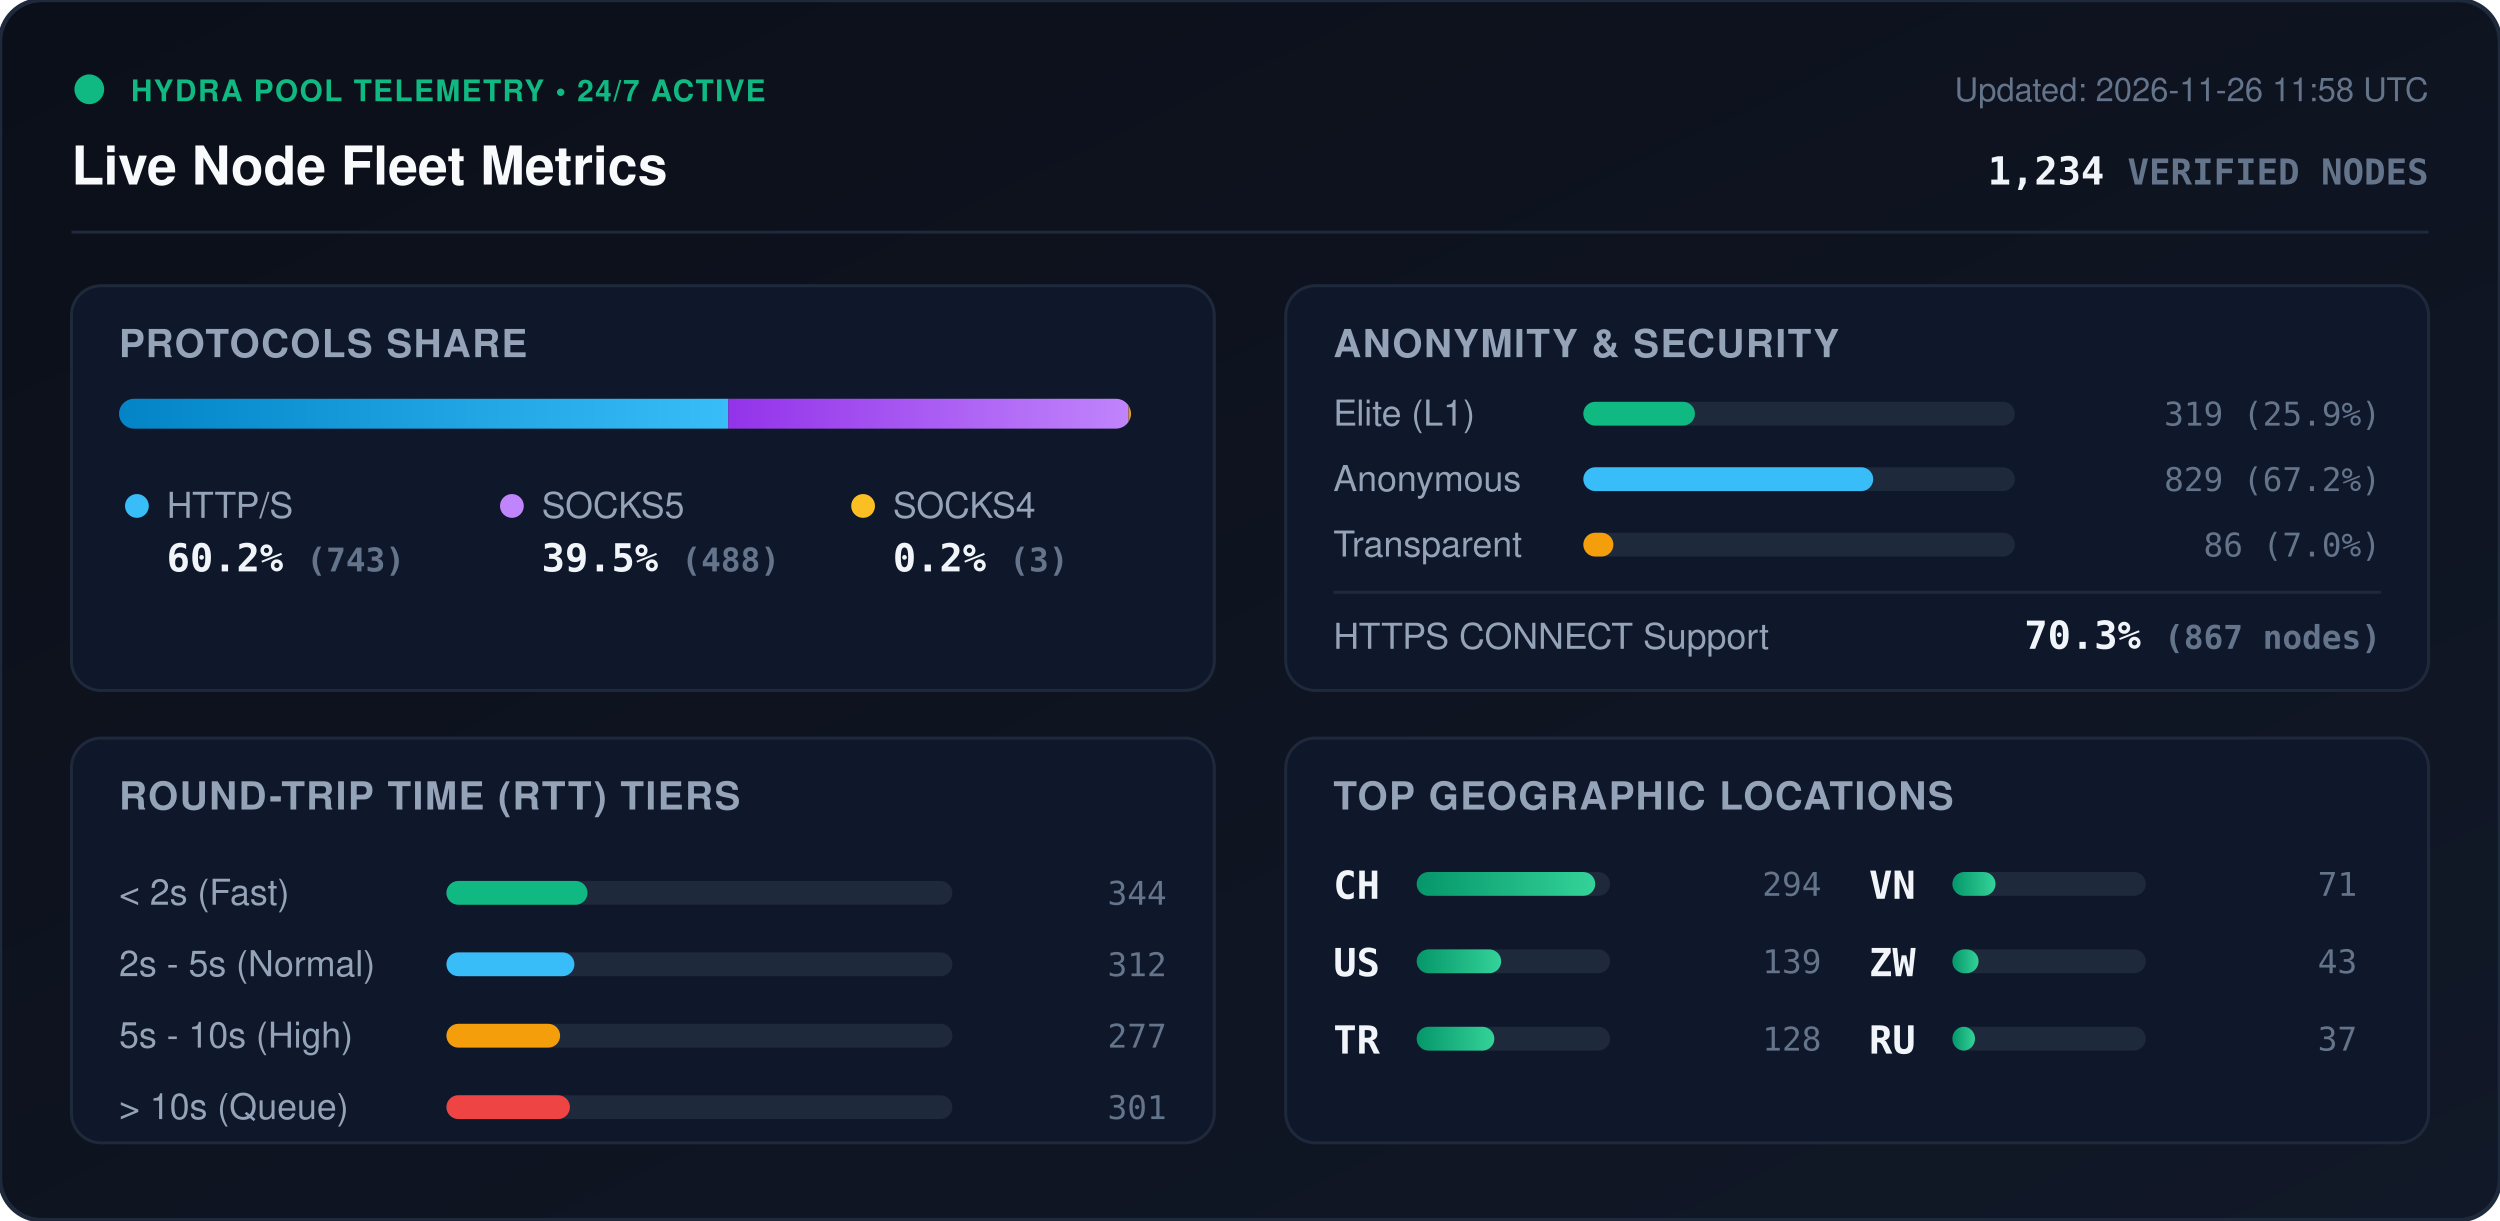
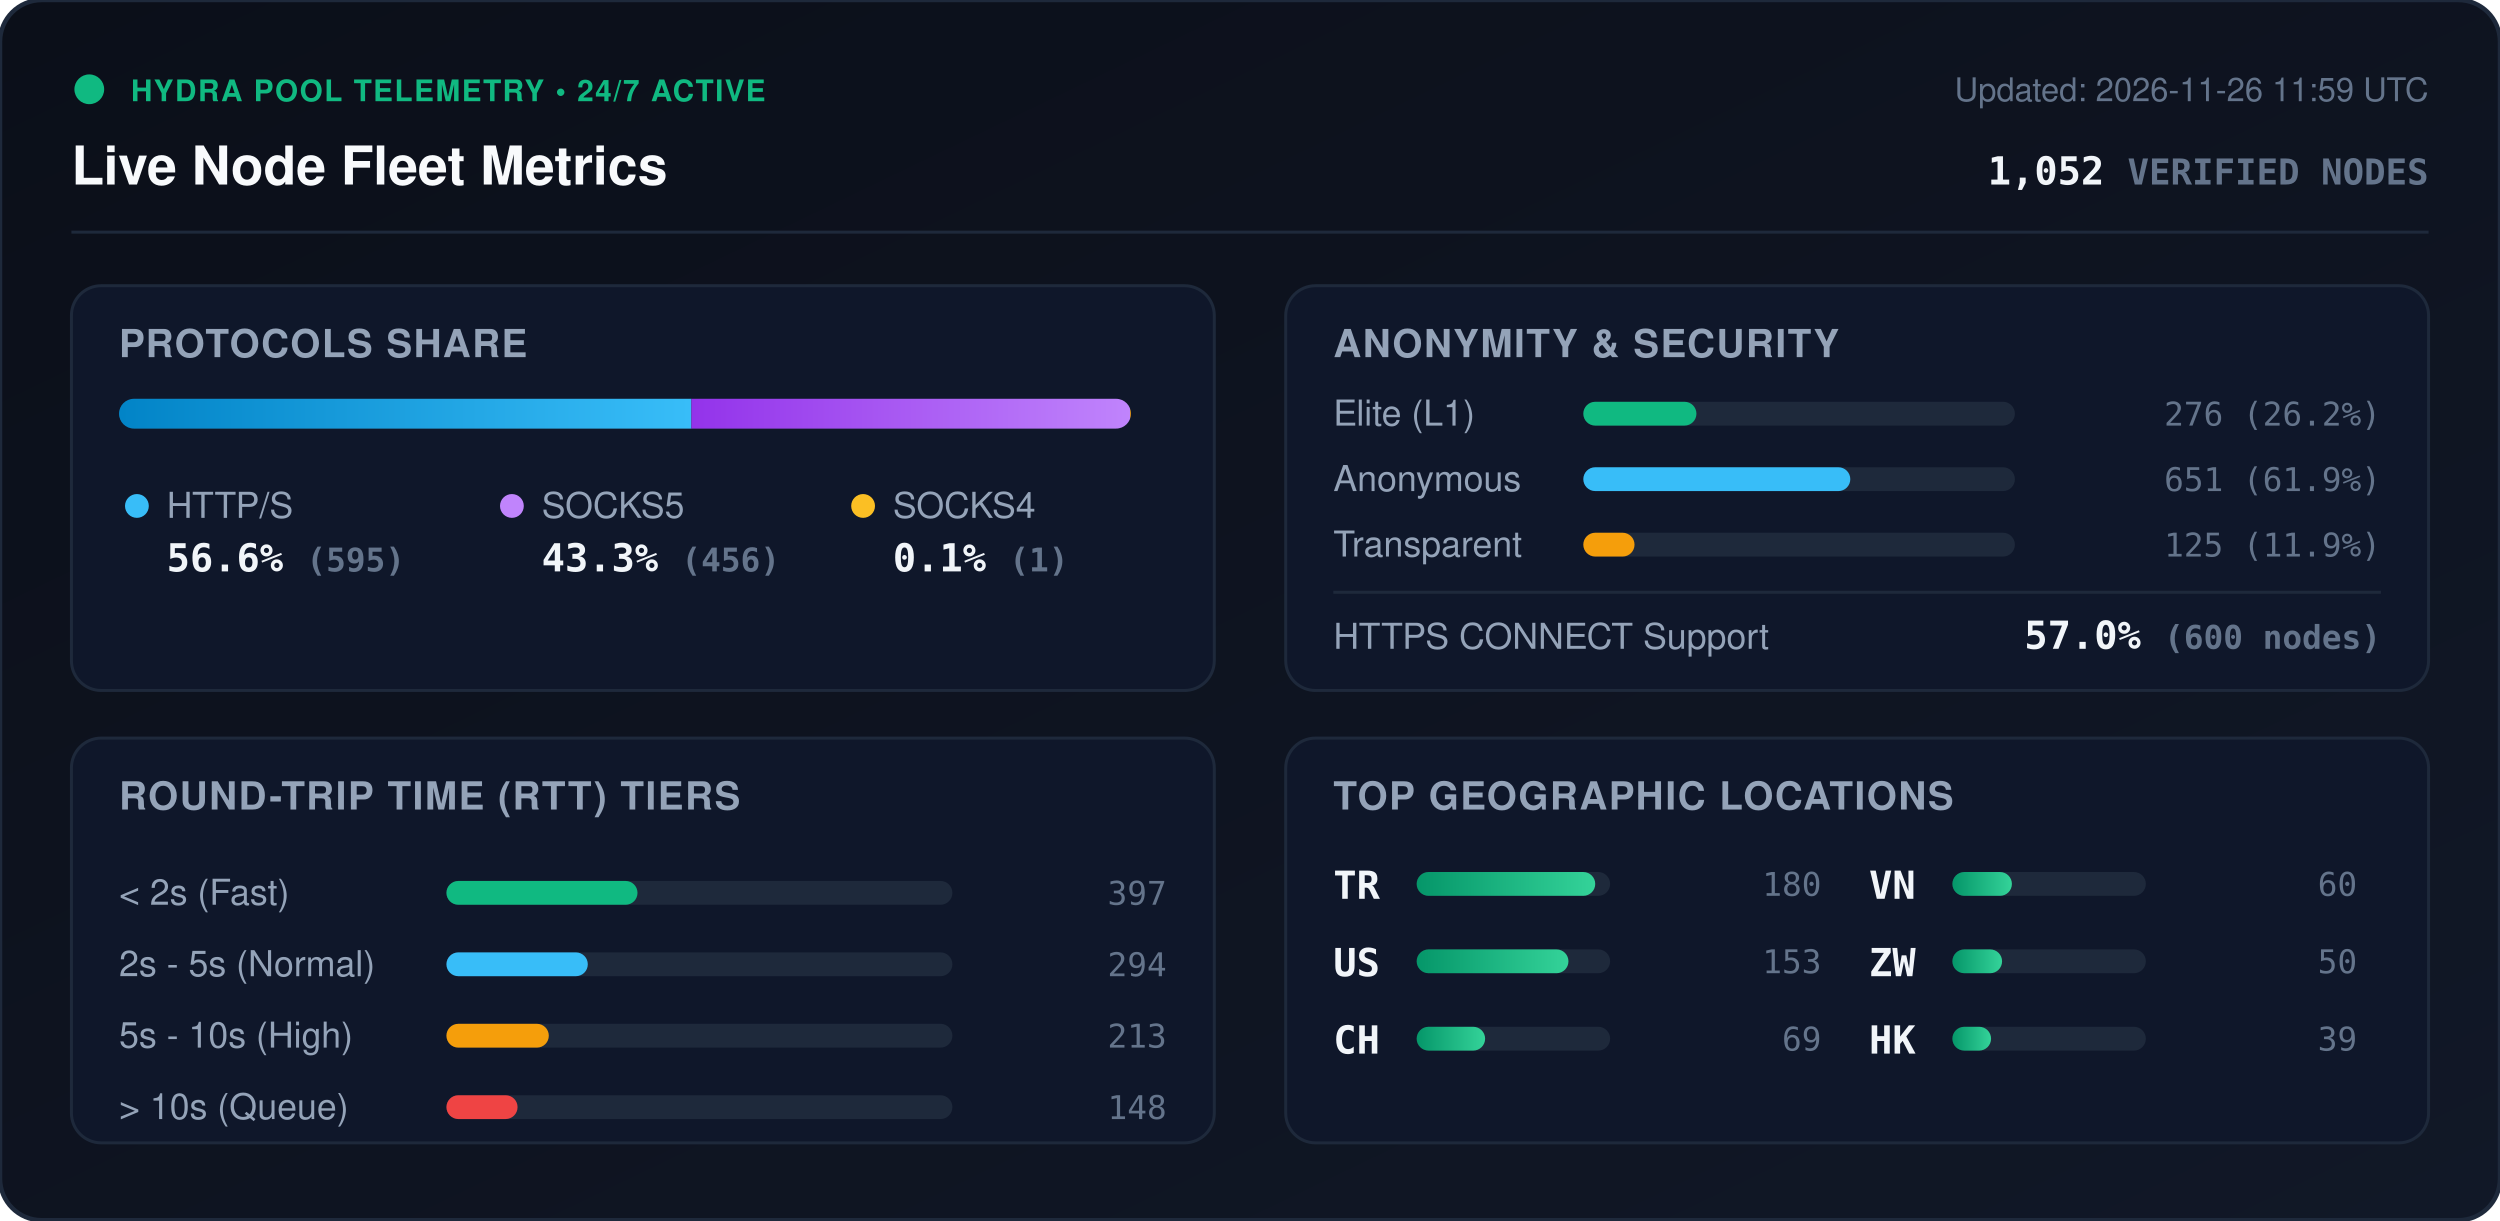
<svg xmlns="http://www.w3.org/2000/svg" viewBox="0 0 840 410" width="840" height="410" style="max-width: 100%; height: auto;">
  <defs>
    <linearGradient id="bg" x1="0%" y1="0%" x2="100%" y2="100%">
      <stop offset="0%" stop-color="#0b0f19" />
      <stop offset="100%" stop-color="#111827" />
    </linearGradient>
    <linearGradient id="bar-http" x1="0%" y1="0%" x2="100%" y2="0%">
      <stop offset="0%" stop-color="#0284c7" />
      <stop offset="100%" stop-color="#38bdf8" />
    </linearGradient>
    <linearGradient id="bar-socks5" x1="0%" y1="0%" x2="100%" y2="0%">
      <stop offset="0%" stop-color="#9333ea" />
      <stop offset="100%" stop-color="#c084fc" />
    </linearGradient>
    <linearGradient id="bar-socks4" x1="0%" y1="0%" x2="100%" y2="0%">
      <stop offset="0%" stop-color="#d97706" />
      <stop offset="100%" stop-color="#fbbf24" />
    </linearGradient>
    <linearGradient id="bar-green" x1="0%" y1="0%" x2="100%" y2="0%">
      <stop offset="0%" stop-color="#059669" />
      <stop offset="100%" stop-color="#34d399" />
    </linearGradient>
    <clipPath id="prog-track-clip">
      <rect width="340.0" height="10" rx="5" />
    </clipPath>
    <style>
      .title { font: 700 18px -apple-system, BlinkMacSystemFont, 'Segoe UI', Helvetica, Arial, sans-serif; fill: #f8fafc; }
      .sub { font: 500 11px -apple-system, BlinkMacSystemFont, 'Segoe UI', Helvetica, Arial, sans-serif; fill: #64748b; }
      .section-hdr { font: 600 13px -apple-system, BlinkMacSystemFont, 'Segoe UI', Helvetica, Arial, sans-serif; fill: #94a3b8; letter-spacing: 0.5px; }
      .metric-val { font: 700 13px -apple-system, BlinkMacSystemFont, 'Segoe UI', Helvetica, Arial, sans-serif; fill: #f1f5f9; }
      .metric-lbl { font: 500 12px -apple-system, BlinkMacSystemFont, 'Segoe UI', Helvetica, Arial, sans-serif; fill: #94a3b8; }
      .badge-txt { font: 700 10px -apple-system, BlinkMacSystemFont, 'Segoe UI', Helvetica, Arial, sans-serif; fill: #10b981; letter-spacing: 0.5px; }
      .mono { font-family: ui-monospace, SFMono-Regular, Menlo, Monaco, Consolas, monospace; }
      .pulse { animation: beacon 2s infinite ease-in-out; }
      @keyframes beacon { 0%, 100% { opacity: 1; } 50% { opacity: 0.35; } }
    </style>
  </defs>
  <rect width="840" height="410" rx="14" fill="url(#bg)" stroke="#1e293b" stroke-width="1.5" />
  <g transform="translate(24, 24)">
    <circle cx="6" cy="6" r="5" fill="#10b981" class="pulse" />
    <text x="20" y="10" class="badge-txt">HYDRA POOL TELEMETRY • 24/7 ACTIVE</text>
    <text x="0" y="38" class="title">Live Node Fleet Metrics</text>
-     <text x="792" y="10" text-anchor="end" class="sub">Updated: 2026-11-26 11:58 UTC</text>
-     <text x="792" y="38" text-anchor="end" class="metric-val mono" fill="#38bdf8">1,234 <tspan font-size="12" fill="#64748b">VERIFIED NODES</tspan>
+     <text x="792" y="10" text-anchor="end" class="sub">Updated: 2026-11-26 11:59 UTC</text>
+     <text x="792" y="38" text-anchor="end" class="metric-val mono" fill="#38bdf8">1,052 <tspan font-size="12" fill="#64748b">VERIFIED NODES</tspan>
    </text>
  </g>
  <line x1="24" y1="78" x2="816" y2="78" stroke="#1e293b" stroke-width="1" />
  <g transform="translate(24, 96)">
    <rect width="384" height="136" rx="10" fill="#0f172a" stroke="#1e293b" />
    <text x="16" y="24" class="section-hdr">PROTOCOLS SHARE</text>
    <g transform="translate(16, 38)">
      <rect width="340.0" height="10" rx="5" fill="#1e293b" />
      <g clip-path="url(#prog-track-clip)">
-         <rect x="0" width="204.7" height="10" fill="url(#bar-http)" />
-         <rect x="204.7" width="134.5" height="10" fill="url(#bar-socks5)" />
-         <rect x="339.2" width="0.8" height="10" fill="url(#bar-socks4)" />
+         <rect x="0" width="192.3" height="10" fill="url(#bar-http)" />
+         <rect x="192.3" width="147.4" height="10" fill="url(#bar-socks5)" />
+         <rect x="339.7" width="0.3" height="10" fill="url(#bar-socks4)" />
      </g>
    </g>
    <g transform="translate(16, 68)">
      <circle cx="6" cy="6" r="4" fill="#38bdf8" />
      <text x="16" y="10" class="metric-lbl">HTTP/S</text>
-       <text x="16" y="28" class="metric-val mono">60.2% <tspan font-size="11" fill="#64748b">(743)</tspan>
+       <text x="16" y="28" class="metric-val mono">56.6% <tspan font-size="11" fill="#64748b">(595)</tspan>
      </text>
      <circle cx="132" cy="6" r="4" fill="#c084fc" />
      <text x="142" y="10" class="metric-lbl">SOCKS5</text>
-       <text x="142" y="28" class="metric-val mono">39.5% <tspan font-size="11" fill="#64748b">(488)</tspan>
+       <text x="142" y="28" class="metric-val mono">43.3% <tspan font-size="11" fill="#64748b">(456)</tspan>
      </text>
      <circle cx="250" cy="6" r="4" fill="#fbbf24" />
      <text x="260" y="10" class="metric-lbl">SOCKS4</text>
-       <text x="260" y="28" class="metric-val mono">0.2% <tspan font-size="11" fill="#64748b">(3)</tspan>
+       <text x="260" y="28" class="metric-val mono">0.1% <tspan font-size="11" fill="#64748b">(1)</tspan>
      </text>
    </g>
  </g>
  <g transform="translate(432, 96)">
    <rect width="384" height="136" rx="10" fill="#0f172a" stroke="#1e293b" />
    <text x="16" y="24" class="section-hdr">ANONYMITY &amp; SECURITY</text>
    <text x="16" y="47" class="metric-lbl">Elite (L1)</text>
    <rect x="100" y="39" width="145.0" height="8" rx="4" fill="#1e293b" />
-     <rect x="100" y="39" width="37.5" height="8" rx="4" fill="#10b981" />
-     <text x="368" y="47" text-anchor="end" class="mono sub" fill="#e2e8f0">319 (25.9%)</text>
+     <rect x="100" y="39" width="38.0" height="8" rx="4" fill="#10b981" />
+     <text x="368" y="47" text-anchor="end" class="mono sub" fill="#e2e8f0">276 (26.2%)</text>
    <text x="16" y="69" class="metric-lbl">Anonymous</text>
    <rect x="100" y="61" width="145.0" height="8" rx="4" fill="#1e293b" />
-     <rect x="100" y="61" width="97.4" height="8" rx="4" fill="#38bdf8" />
-     <text x="368" y="69" text-anchor="end" class="mono sub" fill="#e2e8f0">829 (67.2%)</text>
+     <rect x="100" y="61" width="89.7" height="8" rx="4" fill="#38bdf8" />
+     <text x="368" y="69" text-anchor="end" class="mono sub" fill="#e2e8f0">651 (61.9%)</text>
    <text x="16" y="91" class="metric-lbl">Transparent</text>
    <rect x="100" y="83" width="145.0" height="8" rx="4" fill="#1e293b" />
-     <rect x="100" y="83" width="10.1" height="8" rx="4" fill="#f59e0b" />
-     <text x="368" y="91" text-anchor="end" class="mono sub" fill="#e2e8f0">86 (7.0%)</text>
+     <rect x="100" y="83" width="17.2" height="8" rx="4" fill="#f59e0b" />
+     <text x="368" y="91" text-anchor="end" class="mono sub" fill="#e2e8f0">125 (11.9%)</text>
    <line x1="16" y1="103" x2="368" y2="103" stroke="#1e293b" stroke-width="1" />
    <text x="16" y="122" class="metric-lbl">HTTPS CONNECT Support</text>
-     <text x="368" y="122" text-anchor="end" class="metric-val mono" fill="#34d399">70.3% <tspan font-size="11" fill="#64748b">(867 nodes)</tspan>
+     <text x="368" y="122" text-anchor="end" class="metric-val mono" fill="#34d399">57.0% <tspan font-size="11" fill="#64748b">(600 nodes)</tspan>
    </text>
  </g>
  <g transform="translate(24, 248)">
    <rect width="384" height="136" rx="10" fill="#0f172a" stroke="#1e293b" />
    <text x="16" y="24" class="section-hdr">ROUND-TRIP TIME (RTT) TIERS</text>
    <g transform="translate(16, 42)">
      <text x="0" y="14" class="metric-lbl">&lt; 2s (Fast)</text>
      <rect x="110" y="6" width="170" height="8" rx="4" fill="#1e293b" />
-       <rect x="110" y="6" width="47.4" height="8" rx="4" fill="#10b981" />
-       <text x="352" y="14" text-anchor="end" class="mono sub">344</text>
+       <rect x="110" y="6" width="64.2" height="8" rx="4" fill="#10b981" />
+       <text x="352" y="14" text-anchor="end" class="mono sub">397</text>
      <text x="0" y="38" class="metric-lbl">2s - 5s (Normal)</text>
      <rect x="110" y="30" width="170" height="8" rx="4" fill="#1e293b" />
-       <rect x="110" y="30" width="43.0" height="8" rx="4" fill="#38bdf8" />
-       <text x="352" y="38" text-anchor="end" class="mono sub">312</text>
+       <rect x="110" y="30" width="47.5" height="8" rx="4" fill="#38bdf8" />
+       <text x="352" y="38" text-anchor="end" class="mono sub">294</text>
      <text x="0" y="62" class="metric-lbl">5s - 10s (High)</text>
      <rect x="110" y="54" width="170" height="8" rx="4" fill="#1e293b" />
-       <rect x="110" y="54" width="38.2" height="8" rx="4" fill="#f59e0b" />
-       <text x="352" y="62" text-anchor="end" class="mono sub">277</text>
+       <rect x="110" y="54" width="34.4" height="8" rx="4" fill="#f59e0b" />
+       <text x="352" y="62" text-anchor="end" class="mono sub">213</text>
      <text x="0" y="86" class="metric-lbl">&gt; 10s (Queue)</text>
      <rect x="110" y="78" width="170" height="8" rx="4" fill="#1e293b" />
-       <rect x="110" y="78" width="41.5" height="8" rx="4" fill="#ef4444" />
-       <text x="352" y="86" text-anchor="end" class="mono sub">301</text>
+       <rect x="110" y="78" width="23.9" height="8" rx="4" fill="#ef4444" />
+       <text x="352" y="86" text-anchor="end" class="mono sub">148</text>
    </g>
  </g>
  <g transform="translate(432, 248)">
    <rect width="384" height="136" rx="10" fill="#0f172a" stroke="#1e293b" />
    <text x="16" y="24" class="section-hdr">TOP GEOGRAPHIC LOCATIONS</text>
    <g transform="translate(16, 42)">
      <g transform="translate(0, 0)">
-         <text x="0" y="12" class="mono metric-val" font-size="12">CH</text>
+         <text x="0" y="12" class="mono metric-val" font-size="12">TR</text>
        <rect x="28" y="3" width="65" height="8" rx="4" fill="#1e293b" />
        <rect x="28" y="3" width="60.0" height="8" rx="4" fill="url(#bar-green)" />
-         <text x="164" y="11" text-anchor="end" class="mono sub">294</text>
+         <text x="164" y="11" text-anchor="end" class="mono sub">180</text>
      </g>
      <g transform="translate(0, 26)">
        <text x="0" y="12" class="mono metric-val" font-size="12">US</text>
        <rect x="28" y="3" width="65" height="8" rx="4" fill="#1e293b" />
-         <rect x="28" y="3" width="28.4" height="8" rx="4" fill="url(#bar-green)" />
-         <text x="164" y="11" text-anchor="end" class="mono sub">139</text>
+         <rect x="28" y="3" width="51.0" height="8" rx="4" fill="url(#bar-green)" />
+         <text x="164" y="11" text-anchor="end" class="mono sub">153</text>
      </g>
      <g transform="translate(0, 52)">
-         <text x="0" y="12" class="mono metric-val" font-size="12">TR</text>
+         <text x="0" y="12" class="mono metric-val" font-size="12">CH</text>
        <rect x="28" y="3" width="65" height="8" rx="4" fill="#1e293b" />
-         <rect x="28" y="3" width="26.1" height="8" rx="4" fill="url(#bar-green)" />
-         <text x="164" y="11" text-anchor="end" class="mono sub">128</text>
+         <rect x="28" y="3" width="23.0" height="8" rx="4" fill="url(#bar-green)" />
+         <text x="164" y="11" text-anchor="end" class="mono sub">69</text>
      </g>
      <g transform="translate(180, 0)">
        <text x="0" y="12" class="mono metric-val" font-size="12">VN</text>
        <rect x="28" y="3" width="65" height="8" rx="4" fill="#1e293b" />
-         <rect x="28" y="3" width="14.5" height="8" rx="4" fill="url(#bar-green)" />
-         <text x="164" y="11" text-anchor="end" class="mono sub">71</text>
+         <rect x="28" y="3" width="20.0" height="8" rx="4" fill="url(#bar-green)" />
+         <text x="164" y="11" text-anchor="end" class="mono sub">60</text>
      </g>
      <g transform="translate(180, 26)">
        <text x="0" y="12" class="mono metric-val" font-size="12">ZW</text>
        <rect x="28" y="3" width="65" height="8" rx="4" fill="#1e293b" />
-         <rect x="28" y="3" width="8.8" height="8" rx="4" fill="url(#bar-green)" />
-         <text x="164" y="11" text-anchor="end" class="mono sub">43</text>
+         <rect x="28" y="3" width="16.7" height="8" rx="4" fill="url(#bar-green)" />
+         <text x="164" y="11" text-anchor="end" class="mono sub">50</text>
      </g>
      <g transform="translate(180, 52)">
-         <text x="0" y="12" class="mono metric-val" font-size="12">RU</text>
+         <text x="0" y="12" class="mono metric-val" font-size="12">HK</text>
        <rect x="28" y="3" width="65" height="8" rx="4" fill="#1e293b" />
-         <rect x="28" y="3" width="7.6" height="8" rx="4" fill="url(#bar-green)" />
-         <text x="164" y="11" text-anchor="end" class="mono sub">37</text>
+         <rect x="28" y="3" width="13.0" height="8" rx="4" fill="url(#bar-green)" />
+         <text x="164" y="11" text-anchor="end" class="mono sub">39</text>
      </g>
    </g>
  </g>
</svg>
